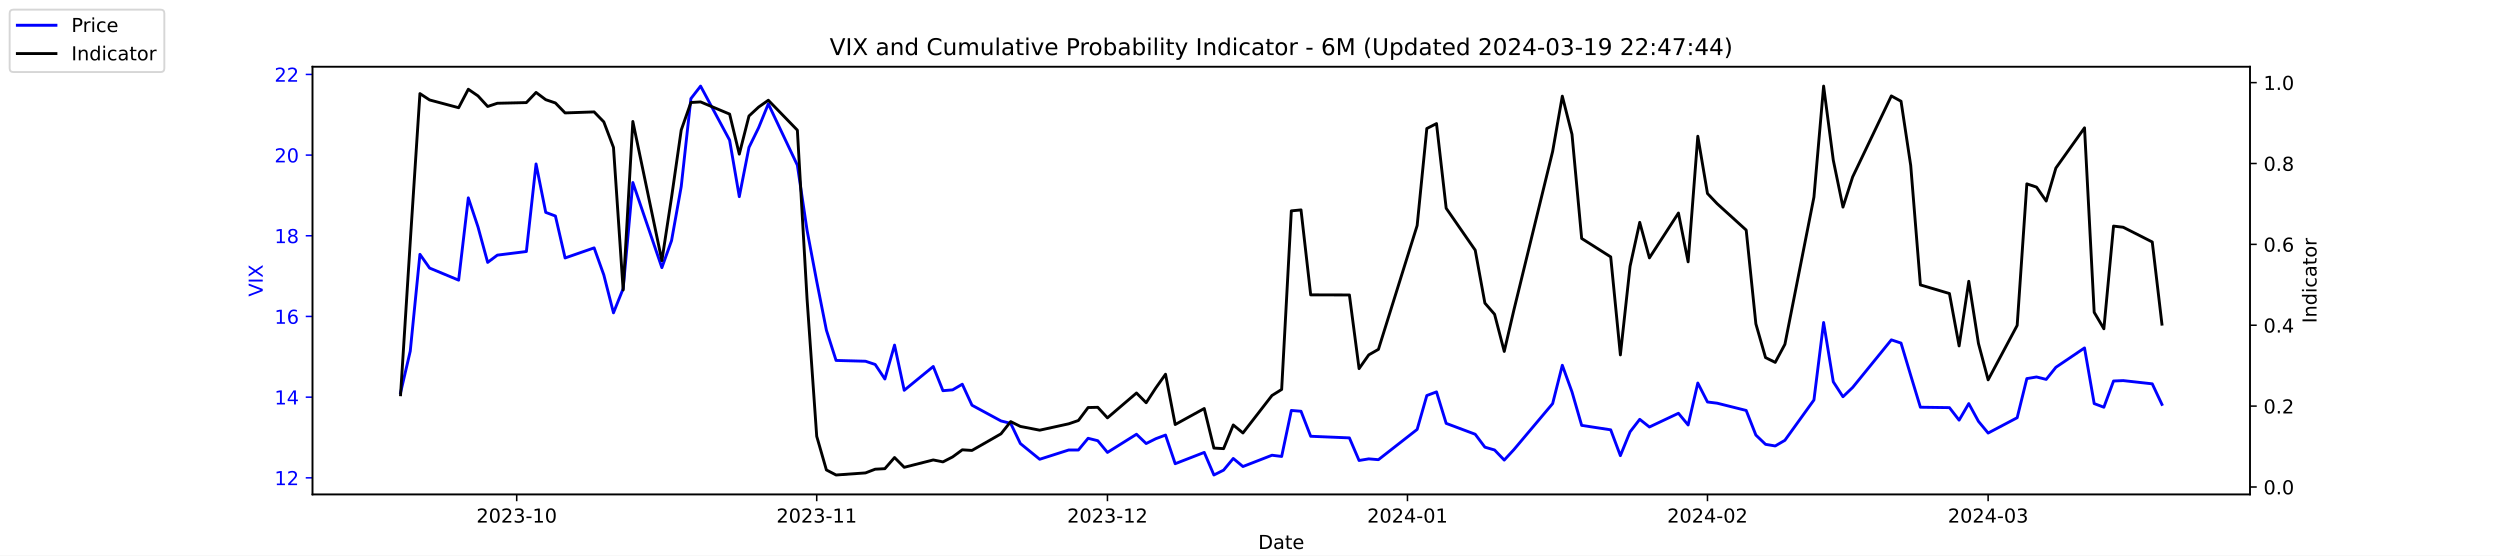
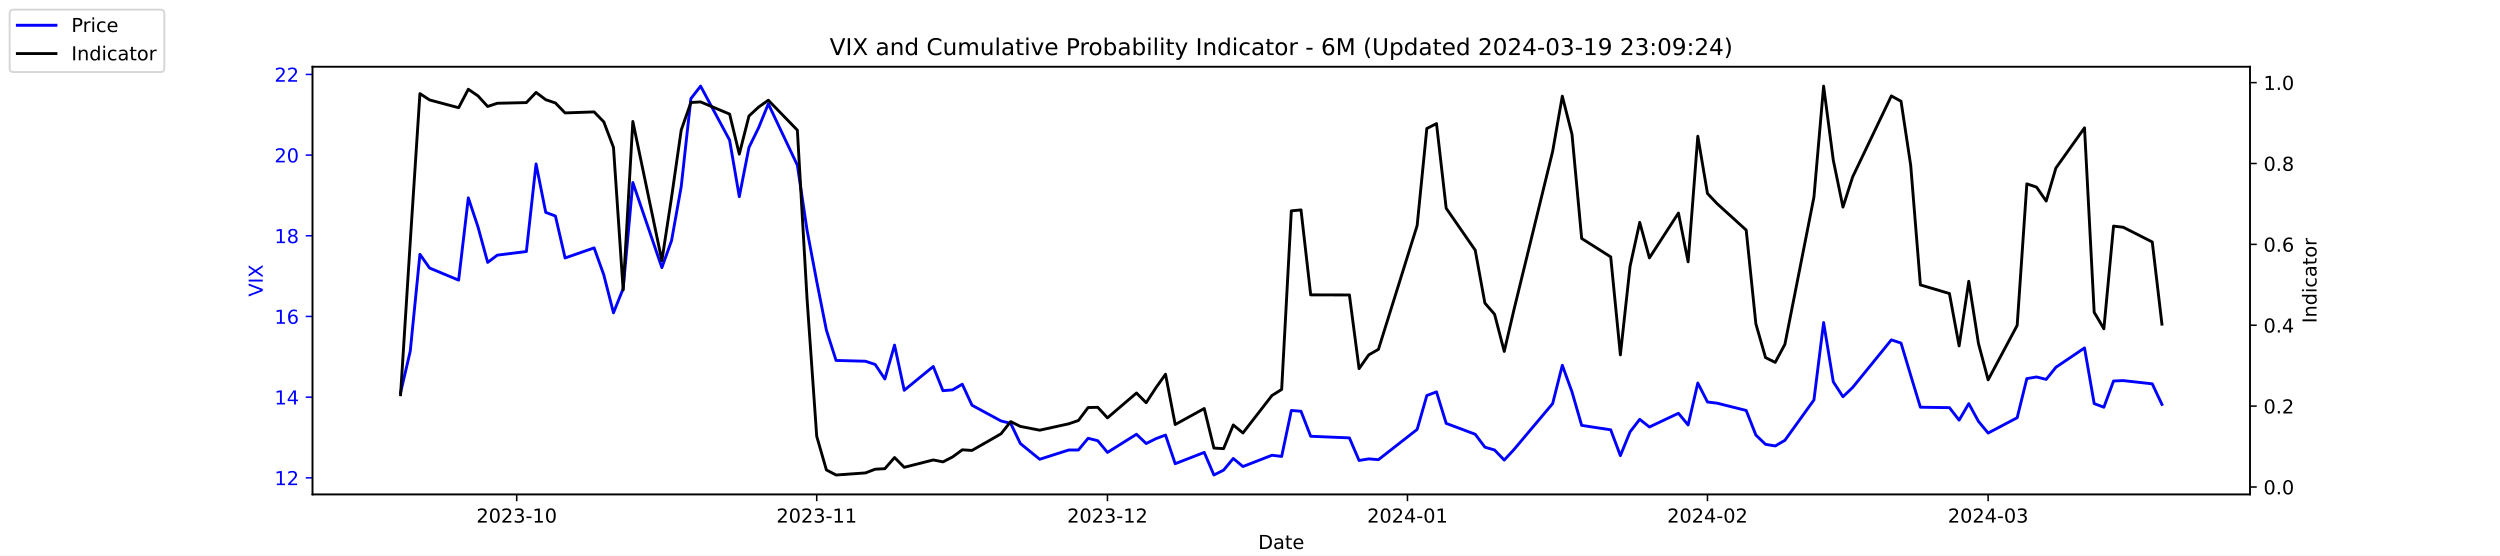
<svg xmlns="http://www.w3.org/2000/svg" xmlns:xlink="http://www.w3.org/1999/xlink" width="1296pt" height="288pt" viewBox="0 0 1296 288" version="1.1">
  <defs>
    <style type="text/css">*{stroke-linejoin: round; stroke-linecap: butt}</style>
  </defs>
  <g id="figure_1">
    <g id="patch_1">
      <path d="M 0 288  L 1296 288  L 1296 0  L 0 0  z " style="fill: #ffffff" />
    </g>
    <g id="axes_1">
      <g id="patch_2">
        <path d="M 162 256.32  L 1166.4 256.32  L 1166.4 34.56  L 162 34.56  z " style="fill: #ffffff" />
      </g>
      <g id="matplotlib.axis_1">
        <g id="xtick_1">
          <g id="line2d_1">
            <defs>
-               <path id="mf961acac68" d="M 0 0  L 0 3.5  " style="stroke: #000000; stroke-width: 0.8" />
+               <path id="m8178d9981e" d="M 0 0  L 0 3.5  " style="stroke: #000000; stroke-width: 0.8" />
            </defs>
            <g>
-               <use xlink:href="#mf961acac68" x="267.858" y="256.32" style="stroke: #000000; stroke-width: 0.8" />
+               <use xlink:href="#m8178d9981e" x="267.858" y="256.32" style="stroke: #000000; stroke-width: 0.8" />
            </g>
          </g>
          <g id="text_1">
            <g transform="translate(246.9669 270.9184) scale(0.1 -0.1)">
              <defs>
                <path id="DejaVuSans-32" d="M 1228 531  L 3431 531  L 3431 0  L 469 0  L 469 531  Q 828 903 1448 1529  Q 2069 2156 2228 2338  Q 2531 2678 2651 2914  Q 2772 3150 2772 3378  Q 2772 3750 2511 3984  Q 2250 4219 1831 4219  Q 1534 4219 1204 4116  Q 875 4013 500 3803  L 500 4441  Q 881 4594 1212 4672  Q 1544 4750 1819 4750  Q 2544 4750 2975 4387  Q 3406 4025 3406 3419  Q 3406 3131 3298 2873  Q 3191 2616 2906 2266  Q 2828 2175 2409 1742  Q 1991 1309 1228 531  z " transform="scale(0.015625)" />
                <path id="DejaVuSans-30" d="M 2034 4250  Q 1547 4250 1301 3770  Q 1056 3291 1056 2328  Q 1056 1369 1301 889  Q 1547 409 2034 409  Q 2525 409 2770 889  Q 3016 1369 3016 2328  Q 3016 3291 2770 3770  Q 2525 4250 2034 4250  z M 2034 4750  Q 2819 4750 3233 4129  Q 3647 3509 3647 2328  Q 3647 1150 3233 529  Q 2819 -91 2034 -91  Q 1250 -91 836 529  Q 422 1150 422 2328  Q 422 3509 836 4129  Q 1250 4750 2034 4750  z " transform="scale(0.015625)" />
                <path id="DejaVuSans-33" d="M 2597 2516  Q 3050 2419 3304 2112  Q 3559 1806 3559 1356  Q 3559 666 3084 287  Q 2609 -91 1734 -91  Q 1441 -91 1130 -33  Q 819 25 488 141  L 488 750  Q 750 597 1062 519  Q 1375 441 1716 441  Q 2309 441 2620 675  Q 2931 909 2931 1356  Q 2931 1769 2642 2001  Q 2353 2234 1838 2234  L 1294 2234  L 1294 2753  L 1863 2753  Q 2328 2753 2575 2939  Q 2822 3125 2822 3475  Q 2822 3834 2567 4026  Q 2313 4219 1838 4219  Q 1578 4219 1281 4162  Q 984 4106 628 3988  L 628 4550  Q 988 4650 1302 4700  Q 1616 4750 1894 4750  Q 2613 4750 3031 4423  Q 3450 4097 3450 3541  Q 3450 3153 3228 2886  Q 3006 2619 2597 2516  z " transform="scale(0.015625)" />
                <path id="DejaVuSans-2d" d="M 313 2009  L 1997 2009  L 1997 1497  L 313 1497  L 313 2009  z " transform="scale(0.015625)" />
                <path id="DejaVuSans-31" d="M 794 531  L 1825 531  L 1825 4091  L 703 3866  L 703 4441  L 1819 4666  L 2450 4666  L 2450 531  L 3481 531  L 3481 0  L 794 0  L 794 531  z " transform="scale(0.015625)" />
              </defs>
              <use xlink:href="#DejaVuSans-32" />
              <use xlink:href="#DejaVuSans-30" x="63.623" />
              <use xlink:href="#DejaVuSans-32" x="127.246" />
              <use xlink:href="#DejaVuSans-33" x="190.869" />
              <use xlink:href="#DejaVuSans-2d" x="254.492" />
              <use xlink:href="#DejaVuSans-31" x="290.576" />
              <use xlink:href="#DejaVuSans-30" x="354.199" />
            </g>
          </g>
        </g>
        <g id="xtick_2">
          <g id="line2d_2">
            <g>
-               <use xlink:href="#mf961acac68" x="423.385" y="256.32" style="stroke: #000000; stroke-width: 0.8" />
+               <use xlink:href="#m8178d9981e" x="423.385" y="256.32" style="stroke: #000000; stroke-width: 0.8" />
            </g>
          </g>
          <g id="text_2">
            <g transform="translate(402.4934 270.9184) scale(0.1 -0.1)">
              <use xlink:href="#DejaVuSans-32" />
              <use xlink:href="#DejaVuSans-30" x="63.623" />
              <use xlink:href="#DejaVuSans-32" x="127.246" />
              <use xlink:href="#DejaVuSans-33" x="190.869" />
              <use xlink:href="#DejaVuSans-2d" x="254.492" />
              <use xlink:href="#DejaVuSans-31" x="290.576" />
              <use xlink:href="#DejaVuSans-31" x="354.199" />
            </g>
          </g>
        </g>
        <g id="xtick_3">
          <g id="line2d_3">
            <g>
-               <use xlink:href="#mf961acac68" x="574.103" y="256.32" style="stroke: #000000; stroke-width: 0.8" />
+               <use xlink:href="#m8178d9981e" x="574.103" y="256.32" style="stroke: #000000; stroke-width: 0.8" />
            </g>
          </g>
          <g id="text_3">
            <g transform="translate(553.2119 270.9184) scale(0.1 -0.1)">
              <use xlink:href="#DejaVuSans-32" />
              <use xlink:href="#DejaVuSans-30" x="63.623" />
              <use xlink:href="#DejaVuSans-32" x="127.246" />
              <use xlink:href="#DejaVuSans-33" x="190.869" />
              <use xlink:href="#DejaVuSans-2d" x="254.492" />
              <use xlink:href="#DejaVuSans-31" x="290.576" />
              <use xlink:href="#DejaVuSans-32" x="354.199" />
            </g>
          </g>
        </g>
        <g id="xtick_4">
          <g id="line2d_4">
            <g>
-               <use xlink:href="#mf961acac68" x="729.63" y="256.32" style="stroke: #000000; stroke-width: 0.8" />
+               <use xlink:href="#m8178d9981e" x="729.63" y="256.32" style="stroke: #000000; stroke-width: 0.8" />
            </g>
          </g>
          <g id="text_4">
            <g transform="translate(708.7384 270.9184) scale(0.1 -0.1)">
              <defs>
                <path id="DejaVuSans-34" d="M 2419 4116  L 825 1625  L 2419 1625  L 2419 4116  z M 2253 4666  L 3047 4666  L 3047 1625  L 3713 1625  L 3713 1100  L 3047 1100  L 3047 0  L 2419 0  L 2419 1100  L 313 1100  L 313 1709  L 2253 4666  z " transform="scale(0.015625)" />
              </defs>
              <use xlink:href="#DejaVuSans-32" />
              <use xlink:href="#DejaVuSans-30" x="63.623" />
              <use xlink:href="#DejaVuSans-32" x="127.246" />
              <use xlink:href="#DejaVuSans-34" x="190.869" />
              <use xlink:href="#DejaVuSans-2d" x="254.492" />
              <use xlink:href="#DejaVuSans-30" x="290.576" />
              <use xlink:href="#DejaVuSans-31" x="354.199" />
            </g>
          </g>
        </g>
        <g id="xtick_5">
          <g id="line2d_5">
            <g>
-               <use xlink:href="#mf961acac68" x="885.156" y="256.32" style="stroke: #000000; stroke-width: 0.8" />
+               <use xlink:href="#m8178d9981e" x="885.156" y="256.32" style="stroke: #000000; stroke-width: 0.8" />
            </g>
          </g>
          <g id="text_5">
            <g transform="translate(864.2649 270.9184) scale(0.1 -0.1)">
              <use xlink:href="#DejaVuSans-32" />
              <use xlink:href="#DejaVuSans-30" x="63.623" />
              <use xlink:href="#DejaVuSans-32" x="127.246" />
              <use xlink:href="#DejaVuSans-34" x="190.869" />
              <use xlink:href="#DejaVuSans-2d" x="254.492" />
              <use xlink:href="#DejaVuSans-30" x="290.576" />
              <use xlink:href="#DejaVuSans-32" x="354.199" />
            </g>
          </g>
        </g>
        <g id="xtick_6">
          <g id="line2d_6">
            <g>
-               <use xlink:href="#mf961acac68" x="1030.649" y="256.32" style="stroke: #000000; stroke-width: 0.8" />
+               <use xlink:href="#m8178d9981e" x="1030.649" y="256.32" style="stroke: #000000; stroke-width: 0.8" />
            </g>
          </g>
          <g id="text_6">
            <g transform="translate(1009.757 270.9184) scale(0.1 -0.1)">
              <use xlink:href="#DejaVuSans-32" />
              <use xlink:href="#DejaVuSans-30" x="63.623" />
              <use xlink:href="#DejaVuSans-32" x="127.246" />
              <use xlink:href="#DejaVuSans-34" x="190.869" />
              <use xlink:href="#DejaVuSans-2d" x="254.492" />
              <use xlink:href="#DejaVuSans-30" x="290.576" />
              <use xlink:href="#DejaVuSans-33" x="354.199" />
            </g>
          </g>
        </g>
        <g id="text_7">
          <g transform="translate(652.2492 284.5966) scale(0.1 -0.1)">
            <defs>
              <path id="DejaVuSans-44" d="M 1259 4147  L 1259 519  L 2022 519  Q 2988 519 3436 956  Q 3884 1394 3884 2338  Q 3884 3275 3436 3711  Q 2988 4147 2022 4147  L 1259 4147  z M 628 4666  L 1925 4666  Q 3281 4666 3915 4102  Q 4550 3538 4550 2338  Q 4550 1131 3912 565  Q 3275 0 1925 0  L 628 0  L 628 4666  z " transform="scale(0.015625)" />
              <path id="DejaVuSans-61" d="M 2194 1759  Q 1497 1759 1228 1600  Q 959 1441 959 1056  Q 959 750 1161 570  Q 1363 391 1709 391  Q 2188 391 2477 730  Q 2766 1069 2766 1631  L 2766 1759  L 2194 1759  z M 3341 1997  L 3341 0  L 2766 0  L 2766 531  Q 2569 213 2275 61  Q 1981 -91 1556 -91  Q 1019 -91 701 211  Q 384 513 384 1019  Q 384 1609 779 1909  Q 1175 2209 1959 2209  L 2766 2209  L 2766 2266  Q 2766 2663 2505 2880  Q 2244 3097 1772 3097  Q 1472 3097 1187 3025  Q 903 2953 641 2809  L 641 3341  Q 956 3463 1253 3523  Q 1550 3584 1831 3584  Q 2591 3584 2966 3190  Q 3341 2797 3341 1997  z " transform="scale(0.015625)" />
              <path id="DejaVuSans-74" d="M 1172 4494  L 1172 3500  L 2356 3500  L 2356 3053  L 1172 3053  L 1172 1153  Q 1172 725 1289 603  Q 1406 481 1766 481  L 2356 481  L 2356 0  L 1766 0  Q 1100 0 847 248  Q 594 497 594 1153  L 594 3053  L 172 3053  L 172 3500  L 594 3500  L 594 4494  L 1172 4494  z " transform="scale(0.015625)" />
              <path id="DejaVuSans-65" d="M 3597 1894  L 3597 1613  L 953 1613  Q 991 1019 1311 708  Q 1631 397 2203 397  Q 2534 397 2845 478  Q 3156 559 3463 722  L 3463 178  Q 3153 47 2828 -22  Q 2503 -91 2169 -91  Q 1331 -91 842 396  Q 353 884 353 1716  Q 353 2575 817 3079  Q 1281 3584 2069 3584  Q 2775 3584 3186 3129  Q 3597 2675 3597 1894  z M 3022 2063  Q 3016 2534 2758 2815  Q 2500 3097 2075 3097  Q 1594 3097 1305 2825  Q 1016 2553 972 2059  L 3022 2063  z " transform="scale(0.015625)" />
            </defs>
            <use xlink:href="#DejaVuSans-44" />
            <use xlink:href="#DejaVuSans-61" x="77.002" />
            <use xlink:href="#DejaVuSans-74" x="138.281" />
            <use xlink:href="#DejaVuSans-65" x="177.49" />
          </g>
        </g>
      </g>
      <g id="matplotlib.axis_2">
        <g id="ytick_1">
          <g id="line2d_7">
            <defs>
-               <path id="m6dc351ded9" d="M 0 0  L -3.5 0  " style="stroke: #0000ff; stroke-width: 0.8" />
+               <path id="m15b3090b56" d="M 0 0  L -3.5 0  " style="stroke: #0000ff; stroke-width: 0.8" />
            </defs>
            <g>
-               <use xlink:href="#m6dc351ded9" x="162" y="247.704" style="fill: #0000ff; stroke: #0000ff; stroke-width: 0.8" />
+               <use xlink:href="#m15b3090b56" x="162" y="247.704" style="fill: #0000ff; stroke: #0000ff; stroke-width: 0.8" />
            </g>
          </g>
          <g id="text_8">
            <g style="fill: #0000ff" transform="translate(142.275 251.5031) scale(0.1 -0.1)">
              <use xlink:href="#DejaVuSans-31" />
              <use xlink:href="#DejaVuSans-32" x="63.623" />
            </g>
          </g>
        </g>
        <g id="ytick_2">
          <g id="line2d_8">
            <g>
-               <use xlink:href="#m6dc351ded9" x="162" y="205.878" style="fill: #0000ff; stroke: #0000ff; stroke-width: 0.8" />
+               <use xlink:href="#m15b3090b56" x="162" y="205.878" style="fill: #0000ff; stroke: #0000ff; stroke-width: 0.8" />
            </g>
          </g>
          <g id="text_9">
            <g style="fill: #0000ff" transform="translate(142.275 209.6774) scale(0.1 -0.1)">
              <use xlink:href="#DejaVuSans-31" />
              <use xlink:href="#DejaVuSans-34" x="63.623" />
            </g>
          </g>
        </g>
        <g id="ytick_3">
          <g id="line2d_9">
            <g>
-               <use xlink:href="#m6dc351ded9" x="162" y="164.052" style="fill: #0000ff; stroke: #0000ff; stroke-width: 0.8" />
+               <use xlink:href="#m15b3090b56" x="162" y="164.052" style="fill: #0000ff; stroke: #0000ff; stroke-width: 0.8" />
            </g>
          </g>
          <g id="text_10">
            <g style="fill: #0000ff" transform="translate(142.275 167.8517) scale(0.1 -0.1)">
              <defs>
                <path id="DejaVuSans-36" d="M 2113 2584  Q 1688 2584 1439 2293  Q 1191 2003 1191 1497  Q 1191 994 1439 701  Q 1688 409 2113 409  Q 2538 409 2786 701  Q 3034 994 3034 1497  Q 3034 2003 2786 2293  Q 2538 2584 2113 2584  z M 3366 4563  L 3366 3988  Q 3128 4100 2886 4159  Q 2644 4219 2406 4219  Q 1781 4219 1451 3797  Q 1122 3375 1075 2522  Q 1259 2794 1537 2939  Q 1816 3084 2150 3084  Q 2853 3084 3261 2657  Q 3669 2231 3669 1497  Q 3669 778 3244 343  Q 2819 -91 2113 -91  Q 1303 -91 875 529  Q 447 1150 447 2328  Q 447 3434 972 4092  Q 1497 4750 2381 4750  Q 2619 4750 2861 4703  Q 3103 4656 3366 4563  z " transform="scale(0.015625)" />
              </defs>
              <use xlink:href="#DejaVuSans-31" />
              <use xlink:href="#DejaVuSans-36" x="63.623" />
            </g>
          </g>
        </g>
        <g id="ytick_4">
          <g id="line2d_10">
            <g>
-               <use xlink:href="#m6dc351ded9" x="162" y="122.227" style="fill: #0000ff; stroke: #0000ff; stroke-width: 0.8" />
+               <use xlink:href="#m15b3090b56" x="162" y="122.227" style="fill: #0000ff; stroke: #0000ff; stroke-width: 0.8" />
            </g>
          </g>
          <g id="text_11">
            <g style="fill: #0000ff" transform="translate(142.275 126.0259) scale(0.1 -0.1)">
              <defs>
                <path id="DejaVuSans-38" d="M 2034 2216  Q 1584 2216 1326 1975  Q 1069 1734 1069 1313  Q 1069 891 1326 650  Q 1584 409 2034 409  Q 2484 409 2743 651  Q 3003 894 3003 1313  Q 3003 1734 2745 1975  Q 2488 2216 2034 2216  z M 1403 2484  Q 997 2584 770 2862  Q 544 3141 544 3541  Q 544 4100 942 4425  Q 1341 4750 2034 4750  Q 2731 4750 3128 4425  Q 3525 4100 3525 3541  Q 3525 3141 3298 2862  Q 3072 2584 2669 2484  Q 3125 2378 3379 2068  Q 3634 1759 3634 1313  Q 3634 634 3220 271  Q 2806 -91 2034 -91  Q 1263 -91 848 271  Q 434 634 434 1313  Q 434 1759 690 2068  Q 947 2378 1403 2484  z M 1172 3481  Q 1172 3119 1398 2916  Q 1625 2713 2034 2713  Q 2441 2713 2670 2916  Q 2900 3119 2900 3481  Q 2900 3844 2670 4047  Q 2441 4250 2034 4250  Q 1625 4250 1398 4047  Q 1172 3844 1172 3481  z " transform="scale(0.015625)" />
              </defs>
              <use xlink:href="#DejaVuSans-31" />
              <use xlink:href="#DejaVuSans-38" x="63.623" />
            </g>
          </g>
        </g>
        <g id="ytick_5">
          <g id="line2d_11">
            <g>
-               <use xlink:href="#m6dc351ded9" x="162" y="80.401" style="fill: #0000ff; stroke: #0000ff; stroke-width: 0.8" />
+               <use xlink:href="#m15b3090b56" x="162" y="80.401" style="fill: #0000ff; stroke: #0000ff; stroke-width: 0.8" />
            </g>
          </g>
          <g id="text_12">
            <g style="fill: #0000ff" transform="translate(142.275 84.2002) scale(0.1 -0.1)">
              <use xlink:href="#DejaVuSans-32" />
              <use xlink:href="#DejaVuSans-30" x="63.623" />
            </g>
          </g>
        </g>
        <g id="ytick_6">
          <g id="line2d_12">
            <g>
-               <use xlink:href="#m6dc351ded9" x="162" y="38.575" style="fill: #0000ff; stroke: #0000ff; stroke-width: 0.8" />
+               <use xlink:href="#m15b3090b56" x="162" y="38.575" style="fill: #0000ff; stroke: #0000ff; stroke-width: 0.8" />
            </g>
          </g>
          <g id="text_13">
            <g style="fill: #0000ff" transform="translate(142.275 42.37447) scale(0.1 -0.1)">
              <use xlink:href="#DejaVuSans-32" />
              <use xlink:href="#DejaVuSans-32" x="63.623" />
            </g>
          </g>
        </g>
        <g id="text_14">
          <g style="fill: #0000ff" transform="translate(136.1953 153.7603) rotate(-90) scale(0.1 -0.1)">
            <defs>
              <path id="DejaVuSans-56" d="M 1831 0  L 50 4666  L 709 4666  L 2188 738  L 3669 4666  L 4325 4666  L 2547 0  L 1831 0  z " transform="scale(0.015625)" />
              <path id="DejaVuSans-49" d="M 628 4666  L 1259 4666  L 1259 0  L 628 0  L 628 4666  z " transform="scale(0.015625)" />
              <path id="DejaVuSans-58" d="M 403 4666  L 1081 4666  L 2241 2931  L 3406 4666  L 4084 4666  L 2584 2425  L 4184 0  L 3506 0  L 2194 1984  L 872 0  L 191 0  L 1856 2491  L 403 4666  z " transform="scale(0.015625)" />
            </defs>
            <use xlink:href="#DejaVuSans-56" />
            <use xlink:href="#DejaVuSans-49" x="68.408" />
            <use xlink:href="#DejaVuSans-58" x="97.9" />
          </g>
        </g>
      </g>
      <g id="line2d_13">
-         <path d="M 207.655 203.578  L 212.672 182.037  L 217.689 131.847  L 222.705 138.957  L 237.756 145.231  L 242.773 102.569  L 247.79 117.626  L 252.807 136.029  L 257.824 132.265  L 272.875 130.383  L 277.892 85.002  L 282.909 110.097  L 287.926 111.979  L 292.943 133.729  L 307.994 128.501  L 313.011 142.512  L 318.028 162.17  L 323.045 149.623  L 328.062 94.622  L 343.113 138.748  L 348.13 124.736  L 353.147 96.713  L 358.164 51.123  L 363.181 44.64  L 378.232 72.663  L 383.249 101.941  L 388.266 76.428  L 393.283 66.18  L 398.3 53.842  L 413.351 85.629  L 418.368 119.299  L 423.385 145.858  L 428.402 171.163  L 433.419 186.847  L 448.679 187.266  L 453.696 188.939  L 458.713 196.467  L 463.73 178.901  L 468.747 202.323  L 483.798 189.984  L 488.815 202.532  L 493.832 202.114  L 498.849 199.186  L 503.866 210.061  L 518.917 218.217  L 523.934 219.472  L 528.951 229.928  L 538.984 238.084  L 554.035 233.274  L 559.052 233.274  L 564.069 227.209  L 569.086 228.464  L 574.103 234.529  L 589.154 225.118  L 594.171 229.928  L 599.188 227.418  L 604.205 225.536  L 609.222 240.384  L 624.273 234.529  L 629.29 246.24  L 634.307 243.73  L 639.324 237.666  L 644.341 241.848  L 659.392 235.993  L 664.409 236.62  L 669.426 212.779  L 674.443 213.198  L 679.46 226.164  L 699.528 227  L 704.545 238.711  L 709.562 237.875  L 714.579 238.293  L 734.647 222.608  L 739.664 205.042  L 744.681 203.159  L 749.698 219.472  L 764.749 225.118  L 769.766 231.81  L 774.783 233.274  L 779.8 238.502  L 784.817 233.065  L 804.885 209.224  L 809.902 189.357  L 814.919 203.159  L 819.936 220.517  L 834.986 222.818  L 840.003 236.202  L 845.02 223.863  L 850.037 217.38  L 855.054 221.354  L 870.105 214.243  L 875.122 220.308  L 880.139 198.559  L 885.156 208.388  L 890.173 209.015  L 905.224 212.779  L 910.241 225.536  L 915.258 230.346  L 920.275 231.183  L 925.292 228.255  L 940.343 207.342  L 945.36 167.189  L 950.377 197.931  L 955.394 205.669  L 960.411 200.859  L 980.479 176.182  L 985.496 177.855  L 990.513 194.585  L 995.53 211.106  L 1010.581 211.316  L 1015.598 217.798  L 1020.615 209.224  L 1025.632 218.426  L 1030.649 224.491  L 1045.7 216.544  L 1050.717 196.258  L 1055.734 195.422  L 1060.751 196.677  L 1065.768 190.403  L 1080.61 180.364  L 1085.627 209.224  L 1090.644 211.106  L 1095.661 197.513  L 1100.678 197.304  L 1115.728 198.977  L 1120.745 209.642  " clip-path="url(#p9d9b3ddb23)" style="fill: none; stroke: #0000ff; stroke-width: 1.5; stroke-linecap: square" />
+         <path d="M 207.655 203.578  L 212.672 182.037  L 217.689 131.847  L 222.705 138.957  L 237.756 145.231  L 242.773 102.569  L 247.79 117.626  L 252.807 136.029  L 257.824 132.265  L 272.875 130.383  L 277.892 85.002  L 282.909 110.097  L 287.926 111.979  L 292.943 133.729  L 307.994 128.501  L 313.011 142.512  L 318.028 162.17  L 323.045 149.623  L 328.062 94.622  L 343.113 138.748  L 348.13 124.736  L 353.147 96.713  L 358.164 51.123  L 363.181 44.64  L 378.232 72.663  L 383.249 101.941  L 388.266 76.428  L 393.283 66.18  L 398.3 53.842  L 413.351 85.629  L 418.368 119.299  L 423.385 145.858  L 428.402 171.163  L 433.419 186.847  L 448.679 187.266  L 453.696 188.939  L 458.713 196.467  L 463.73 178.901  L 468.747 202.323  L 483.798 189.984  L 488.815 202.532  L 493.832 202.114  L 498.849 199.186  L 503.866 210.061  L 518.917 218.217  L 523.934 219.472  L 528.951 229.928  L 538.984 238.084  L 554.035 233.274  L 559.052 233.274  L 564.069 227.209  L 569.086 228.464  L 574.103 234.529  L 589.154 225.118  L 594.171 229.928  L 599.188 227.418  L 604.205 225.536  L 609.222 240.384  L 624.273 234.529  L 629.29 246.24  L 634.307 243.73  L 639.324 237.666  L 644.341 241.848  L 659.392 235.993  L 664.409 236.62  L 669.426 212.779  L 674.443 213.198  L 679.46 226.164  L 699.528 227  L 704.545 238.711  L 709.562 237.875  L 714.579 238.293  L 734.647 222.608  L 739.664 205.042  L 744.681 203.159  L 749.698 219.472  L 764.749 225.118  L 769.766 231.81  L 774.783 233.274  L 779.8 238.502  L 784.817 233.065  L 804.885 209.224  L 809.902 189.357  L 814.919 203.159  L 819.936 220.517  L 834.986 222.818  L 840.003 236.202  L 845.02 223.863  L 850.037 217.38  L 855.054 221.354  L 870.105 214.243  L 875.122 220.308  L 880.139 198.559  L 885.156 208.388  L 890.173 209.015  L 905.224 212.779  L 910.241 225.536  L 915.258 230.346  L 920.275 231.183  L 925.292 228.255  L 940.343 207.342  L 945.36 167.189  L 950.377 197.931  L 955.394 205.669  L 960.411 200.859  L 980.479 176.182  L 985.496 177.855  L 990.513 194.585  L 995.53 211.106  L 1010.581 211.316  L 1015.598 217.798  L 1020.615 209.224  L 1025.632 218.426  L 1030.649 224.491  L 1045.7 216.544  L 1050.717 196.258  L 1055.734 195.422  L 1060.751 196.677  L 1065.768 190.403  L 1080.61 180.364  L 1085.627 209.224  L 1090.644 211.106  L 1095.661 197.513  L 1100.678 197.304  L 1115.728 198.977  L 1120.745 209.642  " clip-path="url(#p0326244dc2)" style="fill: none; stroke: #0000ff; stroke-width: 1.5; stroke-linecap: square" />
      </g>
      <g id="patch_3">
        <path d="M 162 256.32  L 162 34.56  " style="fill: none; stroke: #000000; stroke-width: 0.8; stroke-linejoin: miter; stroke-linecap: square" />
      </g>
      <g id="patch_4">
        <path d="M 1166.4 256.32  L 1166.4 34.56  " style="fill: none; stroke: #000000; stroke-width: 0.8; stroke-linejoin: miter; stroke-linecap: square" />
      </g>
      <g id="patch_5">
        <path d="M 162 256.32  L 1166.4 256.32  " style="fill: none; stroke: #000000; stroke-width: 0.8; stroke-linejoin: miter; stroke-linecap: square" />
      </g>
      <g id="patch_6">
        <path d="M 162 34.56  L 1166.4 34.56  " style="fill: none; stroke: #000000; stroke-width: 0.8; stroke-linejoin: miter; stroke-linecap: square" />
      </g>
    </g>
    <g id="axes_2">
      <g id="matplotlib.axis_3">
        <g id="ytick_7">
          <g id="line2d_14">
            <defs>
-               <path id="mfabd266077" d="M 0 0  L 3.5 0  " style="stroke: #000000; stroke-width: 0.8" />
+               <path id="m3c3da9e447" d="M 0 0  L 3.5 0  " style="stroke: #000000; stroke-width: 0.8" />
            </defs>
            <g>
-               <use xlink:href="#mfabd266077" x="1166.4" y="252.461" style="stroke: #000000; stroke-width: 0.8" />
+               <use xlink:href="#m3c3da9e447" x="1166.4" y="252.461" style="stroke: #000000; stroke-width: 0.8" />
            </g>
          </g>
          <g id="text_15">
            <g transform="translate(1173.4 256.2606) scale(0.1 -0.1)">
              <defs>
                <path id="DejaVuSans-2e" d="M 684 794  L 1344 794  L 1344 0  L 684 0  L 684 794  z " transform="scale(0.015625)" />
              </defs>
              <use xlink:href="#DejaVuSans-30" />
              <use xlink:href="#DejaVuSans-2e" x="63.623" />
              <use xlink:href="#DejaVuSans-30" x="95.41" />
            </g>
          </g>
        </g>
        <g id="ytick_8">
          <g id="line2d_15">
            <g>
-               <use xlink:href="#mfabd266077" x="1166.4" y="210.535" style="stroke: #000000; stroke-width: 0.8" />
+               <use xlink:href="#m3c3da9e447" x="1166.4" y="210.535" style="stroke: #000000; stroke-width: 0.8" />
            </g>
          </g>
          <g id="text_16">
            <g transform="translate(1173.4 214.3337) scale(0.1 -0.1)">
              <use xlink:href="#DejaVuSans-30" />
              <use xlink:href="#DejaVuSans-2e" x="63.623" />
              <use xlink:href="#DejaVuSans-32" x="95.41" />
            </g>
          </g>
        </g>
        <g id="ytick_9">
          <g id="line2d_16">
            <g>
-               <use xlink:href="#mfabd266077" x="1166.4" y="168.608" style="stroke: #000000; stroke-width: 0.8" />
+               <use xlink:href="#m3c3da9e447" x="1166.4" y="168.608" style="stroke: #000000; stroke-width: 0.8" />
            </g>
          </g>
          <g id="text_17">
            <g transform="translate(1173.4 172.4068) scale(0.1 -0.1)">
              <use xlink:href="#DejaVuSans-30" />
              <use xlink:href="#DejaVuSans-2e" x="63.623" />
              <use xlink:href="#DejaVuSans-34" x="95.41" />
            </g>
          </g>
        </g>
        <g id="ytick_10">
          <g id="line2d_17">
            <g>
-               <use xlink:href="#mfabd266077" x="1166.4" y="126.681" style="stroke: #000000; stroke-width: 0.8" />
+               <use xlink:href="#m3c3da9e447" x="1166.4" y="126.681" style="stroke: #000000; stroke-width: 0.8" />
            </g>
          </g>
          <g id="text_18">
            <g transform="translate(1173.4 130.4799) scale(0.1 -0.1)">
              <use xlink:href="#DejaVuSans-30" />
              <use xlink:href="#DejaVuSans-2e" x="63.623" />
              <use xlink:href="#DejaVuSans-36" x="95.41" />
            </g>
          </g>
        </g>
        <g id="ytick_11">
          <g id="line2d_18">
            <g>
-               <use xlink:href="#mfabd266077" x="1166.4" y="84.754" style="stroke: #000000; stroke-width: 0.8" />
+               <use xlink:href="#m3c3da9e447" x="1166.4" y="84.754" style="stroke: #000000; stroke-width: 0.8" />
            </g>
          </g>
          <g id="text_19">
            <g transform="translate(1173.4 88.55298) scale(0.1 -0.1)">
              <use xlink:href="#DejaVuSans-30" />
              <use xlink:href="#DejaVuSans-2e" x="63.623" />
              <use xlink:href="#DejaVuSans-38" x="95.41" />
            </g>
          </g>
        </g>
        <g id="ytick_12">
          <g id="line2d_19">
            <g>
-               <use xlink:href="#mfabd266077" x="1166.4" y="42.827" style="stroke: #000000; stroke-width: 0.8" />
+               <use xlink:href="#m3c3da9e447" x="1166.4" y="42.827" style="stroke: #000000; stroke-width: 0.8" />
            </g>
          </g>
          <g id="text_20">
            <g transform="translate(1173.4 46.62607) scale(0.1 -0.1)">
              <use xlink:href="#DejaVuSans-31" />
              <use xlink:href="#DejaVuSans-2e" x="63.623" />
              <use xlink:href="#DejaVuSans-30" x="95.41" />
            </g>
          </g>
        </g>
        <g id="text_21">
          <g transform="translate(1200.902 167.5353) rotate(-90) scale(0.1 -0.1)">
            <defs>
              <path id="DejaVuSans-6e" d="M 3513 2113  L 3513 0  L 2938 0  L 2938 2094  Q 2938 2591 2744 2837  Q 2550 3084 2163 3084  Q 1697 3084 1428 2787  Q 1159 2491 1159 1978  L 1159 0  L 581 0  L 581 3500  L 1159 3500  L 1159 2956  Q 1366 3272 1645 3428  Q 1925 3584 2291 3584  Q 2894 3584 3203 3211  Q 3513 2838 3513 2113  z " transform="scale(0.015625)" />
              <path id="DejaVuSans-64" d="M 2906 2969  L 2906 4863  L 3481 4863  L 3481 0  L 2906 0  L 2906 525  Q 2725 213 2448 61  Q 2172 -91 1784 -91  Q 1150 -91 751 415  Q 353 922 353 1747  Q 353 2572 751 3078  Q 1150 3584 1784 3584  Q 2172 3584 2448 3432  Q 2725 3281 2906 2969  z M 947 1747  Q 947 1113 1208 752  Q 1469 391 1925 391  Q 2381 391 2643 752  Q 2906 1113 2906 1747  Q 2906 2381 2643 2742  Q 2381 3103 1925 3103  Q 1469 3103 1208 2742  Q 947 2381 947 1747  z " transform="scale(0.015625)" />
              <path id="DejaVuSans-69" d="M 603 3500  L 1178 3500  L 1178 0  L 603 0  L 603 3500  z M 603 4863  L 1178 4863  L 1178 4134  L 603 4134  L 603 4863  z " transform="scale(0.015625)" />
              <path id="DejaVuSans-63" d="M 3122 3366  L 3122 2828  Q 2878 2963 2633 3030  Q 2388 3097 2138 3097  Q 1578 3097 1268 2742  Q 959 2388 959 1747  Q 959 1106 1268 751  Q 1578 397 2138 397  Q 2388 397 2633 464  Q 2878 531 3122 666  L 3122 134  Q 2881 22 2623 -34  Q 2366 -91 2075 -91  Q 1284 -91 818 406  Q 353 903 353 1747  Q 353 2603 823 3093  Q 1294 3584 2113 3584  Q 2378 3584 2631 3529  Q 2884 3475 3122 3366  z " transform="scale(0.015625)" />
              <path id="DejaVuSans-6f" d="M 1959 3097  Q 1497 3097 1228 2736  Q 959 2375 959 1747  Q 959 1119 1226 758  Q 1494 397 1959 397  Q 2419 397 2687 759  Q 2956 1122 2956 1747  Q 2956 2369 2687 2733  Q 2419 3097 1959 3097  z M 1959 3584  Q 2709 3584 3137 3096  Q 3566 2609 3566 1747  Q 3566 888 3137 398  Q 2709 -91 1959 -91  Q 1206 -91 779 398  Q 353 888 353 1747  Q 353 2609 779 3096  Q 1206 3584 1959 3584  z " transform="scale(0.015625)" />
              <path id="DejaVuSans-72" d="M 2631 2963  Q 2534 3019 2420 3045  Q 2306 3072 2169 3072  Q 1681 3072 1420 2755  Q 1159 2438 1159 1844  L 1159 0  L 581 0  L 581 3500  L 1159 3500  L 1159 2956  Q 1341 3275 1631 3429  Q 1922 3584 2338 3584  Q 2397 3584 2469 3576  Q 2541 3569 2628 3553  L 2631 2963  z " transform="scale(0.015625)" />
            </defs>
            <use xlink:href="#DejaVuSans-49" />
            <use xlink:href="#DejaVuSans-6e" x="29.492" />
            <use xlink:href="#DejaVuSans-64" x="92.871" />
            <use xlink:href="#DejaVuSans-69" x="156.348" />
            <use xlink:href="#DejaVuSans-63" x="184.131" />
            <use xlink:href="#DejaVuSans-61" x="239.111" />
            <use xlink:href="#DejaVuSans-74" x="300.391" />
            <use xlink:href="#DejaVuSans-6f" x="339.6" />
            <use xlink:href="#DejaVuSans-72" x="400.781" />
          </g>
        </g>
      </g>
      <g id="line2d_20">
-         <path d="M 207.655 204.637  L 212.672 125.36  L 217.689 48.523  L 222.705 51.818  L 237.756 55.84  L 242.773 46.27  L 247.79 49.714  L 252.807 55.196  L 257.824 53.533  L 272.875 53.183  L 277.892 47.919  L 282.909 51.676  L 287.926 53.378  L 292.943 58.536  L 307.994 58.014  L 313.011 63.187  L 318.028 76.444  L 323.045 150.306  L 328.062 62.975  L 343.113 135.12  L 348.13 102.306  L 353.147 67.397  L 358.164 53.146  L 363.181 52.833  L 378.232 59.145  L 383.249 79.898  L 388.266 60.134  L 393.283 55.494  L 398.3 51.97  L 413.351 67.473  L 418.368 154.832  L 423.385 226.181  L 428.402 243.614  L 433.419 246.24  L 448.679 245.155  L 453.696 243.23  L 458.713 242.964  L 463.73 237.183  L 468.747 242.25  L 483.798 238.435  L 488.815 239.446  L 493.832 236.871  L 498.849 233.181  L 503.866 233.507  L 518.917 224.892  L 523.934 218.558  L 528.951 221.057  L 538.984 223.009  L 554.035 219.7  L 559.052 217.982  L 564.069 211.268  L 569.086 211.153  L 574.103 216.619  L 589.154 203.731  L 594.171 208.779  L 599.188 201.073  L 604.205 194.005  L 609.222 220.075  L 624.273 211.773  L 629.29 232.27  L 634.307 232.576  L 639.324 220.306  L 644.341 224.445  L 659.392 205.016  L 664.409 201.89  L 669.426 109.314  L 674.443 108.817  L 679.46 152.854  L 699.528 152.91  L 704.545 191.088  L 709.562 183.971  L 714.579 181.099  L 734.647 116.924  L 739.664 66.625  L 744.681 64.069  L 749.698 107.95  L 764.749 129.692  L 769.766 157.129  L 774.783 162.918  L 779.8 182.173  L 784.817 160.638  L 804.885 78.509  L 809.902 49.855  L 814.919 69.641  L 819.936 123.62  L 834.986 133.166  L 840.003 183.971  L 845.02 138.075  L 850.037 115.269  L 855.054 133.687  L 870.105 110.438  L 875.122 135.725  L 880.139 70.632  L 885.156 100.32  L 890.173 105.601  L 905.224 119.275  L 910.241 167.88  L 915.258 185.376  L 920.275 187.855  L 925.292 178.494  L 940.343 102.174  L 945.36 44.64  L 950.377 83.051  L 955.394 107.357  L 960.411 91.715  L 980.479 49.731  L 985.496 52.489  L 990.513 85.756  L 995.53 147.7  L 1010.581 152.158  L 1015.598 179.324  L 1020.615 145.833  L 1025.632 178.052  L 1030.649 196.907  L 1045.7 168.687  L 1050.717 95.313  L 1055.734 96.993  L 1060.751 104.224  L 1065.768 87.118  L 1080.61 66.278  L 1085.627 161.903  L 1090.644 170.437  L 1095.661 117.21  L 1100.678 117.809  L 1115.728 125.441  L 1120.745 168.039  " clip-path="url(#p9d9b3ddb23)" style="fill: none; stroke: #000000; stroke-width: 1.5; stroke-linecap: square" />
+         <path d="M 207.655 204.637  L 212.672 125.36  L 217.689 48.523  L 222.705 51.818  L 237.756 55.84  L 242.773 46.27  L 247.79 49.714  L 252.807 55.196  L 257.824 53.533  L 272.875 53.183  L 277.892 47.919  L 282.909 51.676  L 287.926 53.378  L 292.943 58.536  L 307.994 58.014  L 313.011 63.187  L 318.028 76.444  L 323.045 150.306  L 328.062 62.975  L 343.113 135.12  L 348.13 102.306  L 353.147 67.397  L 358.164 53.146  L 363.181 52.833  L 378.232 59.145  L 383.249 79.898  L 388.266 60.134  L 393.283 55.494  L 398.3 51.97  L 413.351 67.473  L 418.368 154.832  L 423.385 226.181  L 428.402 243.614  L 433.419 246.24  L 448.679 245.155  L 453.696 243.23  L 458.713 242.964  L 463.73 237.183  L 468.747 242.25  L 483.798 238.435  L 488.815 239.446  L 493.832 236.871  L 498.849 233.181  L 503.866 233.507  L 518.917 224.892  L 523.934 218.558  L 528.951 221.057  L 538.984 223.009  L 554.035 219.7  L 559.052 217.982  L 564.069 211.268  L 569.086 211.153  L 574.103 216.619  L 589.154 203.731  L 594.171 208.779  L 599.188 201.073  L 604.205 194.005  L 609.222 220.075  L 624.273 211.773  L 629.29 232.27  L 634.307 232.576  L 639.324 220.306  L 644.341 224.445  L 659.392 205.016  L 664.409 201.89  L 669.426 109.314  L 674.443 108.817  L 679.46 152.854  L 699.528 152.91  L 704.545 191.088  L 709.562 183.971  L 714.579 181.099  L 734.647 116.924  L 739.664 66.625  L 744.681 64.069  L 749.698 107.95  L 764.749 129.692  L 769.766 157.129  L 774.783 162.918  L 779.8 182.173  L 784.817 160.638  L 804.885 78.509  L 809.902 49.855  L 814.919 69.641  L 819.936 123.62  L 834.986 133.166  L 840.003 183.971  L 845.02 138.075  L 850.037 115.269  L 855.054 133.687  L 870.105 110.438  L 875.122 135.725  L 880.139 70.632  L 885.156 100.32  L 890.173 105.601  L 905.224 119.275  L 910.241 167.88  L 915.258 185.376  L 920.275 187.855  L 925.292 178.494  L 940.343 102.174  L 945.36 44.64  L 950.377 83.051  L 955.394 107.357  L 960.411 91.715  L 980.479 49.731  L 985.496 52.489  L 990.513 85.756  L 995.53 147.7  L 1010.581 152.158  L 1015.598 179.324  L 1020.615 145.833  L 1025.632 178.052  L 1030.649 196.907  L 1045.7 168.687  L 1050.717 95.313  L 1055.734 96.993  L 1060.751 104.224  L 1065.768 87.118  L 1080.61 66.278  L 1085.627 161.903  L 1090.644 170.437  L 1095.661 117.21  L 1100.678 117.809  L 1115.728 125.441  L 1120.745 168.039  " clip-path="url(#p0326244dc2)" style="fill: none; stroke: #000000; stroke-width: 1.5; stroke-linecap: square" />
      </g>
      <g id="patch_7">
        <path d="M 162 256.32  L 162 34.56  " style="fill: none; stroke: #000000; stroke-width: 0.8; stroke-linejoin: miter; stroke-linecap: square" />
      </g>
      <g id="patch_8">
        <path d="M 1166.4 256.32  L 1166.4 34.56  " style="fill: none; stroke: #000000; stroke-width: 0.8; stroke-linejoin: miter; stroke-linecap: square" />
      </g>
      <g id="patch_9">
        <path d="M 162 256.32  L 1166.4 256.32  " style="fill: none; stroke: #000000; stroke-width: 0.8; stroke-linejoin: miter; stroke-linecap: square" />
      </g>
      <g id="patch_10">
        <path d="M 162 34.56  L 1166.4 34.56  " style="fill: none; stroke: #000000; stroke-width: 0.8; stroke-linejoin: miter; stroke-linecap: square" />
      </g>
      <g id="text_22">
        <g transform="translate(430.0941 28.56) scale(0.12 -0.12)">
          <defs>
            <path id="DejaVuSans-20" transform="scale(0.015625)" />
            <path id="DejaVuSans-43" d="M 4122 4306  L 4122 3641  Q 3803 3938 3442 4084  Q 3081 4231 2675 4231  Q 1875 4231 1450 3742  Q 1025 3253 1025 2328  Q 1025 1406 1450 917  Q 1875 428 2675 428  Q 3081 428 3442 575  Q 3803 722 4122 1019  L 4122 359  Q 3791 134 3420 21  Q 3050 -91 2638 -91  Q 1578 -91 968 557  Q 359 1206 359 2328  Q 359 3453 968 4101  Q 1578 4750 2638 4750  Q 3056 4750 3426 4639  Q 3797 4528 4122 4306  z " transform="scale(0.015625)" />
            <path id="DejaVuSans-75" d="M 544 1381  L 544 3500  L 1119 3500  L 1119 1403  Q 1119 906 1312 657  Q 1506 409 1894 409  Q 2359 409 2629 706  Q 2900 1003 2900 1516  L 2900 3500  L 3475 3500  L 3475 0  L 2900 0  L 2900 538  Q 2691 219 2414 64  Q 2138 -91 1772 -91  Q 1169 -91 856 284  Q 544 659 544 1381  z M 1991 3584  L 1991 3584  z " transform="scale(0.015625)" />
            <path id="DejaVuSans-6d" d="M 3328 2828  Q 3544 3216 3844 3400  Q 4144 3584 4550 3584  Q 5097 3584 5394 3201  Q 5691 2819 5691 2113  L 5691 0  L 5113 0  L 5113 2094  Q 5113 2597 4934 2840  Q 4756 3084 4391 3084  Q 3944 3084 3684 2787  Q 3425 2491 3425 1978  L 3425 0  L 2847 0  L 2847 2094  Q 2847 2600 2669 2842  Q 2491 3084 2119 3084  Q 1678 3084 1418 2786  Q 1159 2488 1159 1978  L 1159 0  L 581 0  L 581 3500  L 1159 3500  L 1159 2956  Q 1356 3278 1631 3431  Q 1906 3584 2284 3584  Q 2666 3584 2933 3390  Q 3200 3197 3328 2828  z " transform="scale(0.015625)" />
            <path id="DejaVuSans-6c" d="M 603 4863  L 1178 4863  L 1178 0  L 603 0  L 603 4863  z " transform="scale(0.015625)" />
            <path id="DejaVuSans-76" d="M 191 3500  L 800 3500  L 1894 563  L 2988 3500  L 3597 3500  L 2284 0  L 1503 0  L 191 3500  z " transform="scale(0.015625)" />
            <path id="DejaVuSans-50" d="M 1259 4147  L 1259 2394  L 2053 2394  Q 2494 2394 2734 2622  Q 2975 2850 2975 3272  Q 2975 3691 2734 3919  Q 2494 4147 2053 4147  L 1259 4147  z M 628 4666  L 2053 4666  Q 2838 4666 3239 4311  Q 3641 3956 3641 3272  Q 3641 2581 3239 2228  Q 2838 1875 2053 1875  L 1259 1875  L 1259 0  L 628 0  L 628 4666  z " transform="scale(0.015625)" />
            <path id="DejaVuSans-62" d="M 3116 1747  Q 3116 2381 2855 2742  Q 2594 3103 2138 3103  Q 1681 3103 1420 2742  Q 1159 2381 1159 1747  Q 1159 1113 1420 752  Q 1681 391 2138 391  Q 2594 391 2855 752  Q 3116 1113 3116 1747  z M 1159 2969  Q 1341 3281 1617 3432  Q 1894 3584 2278 3584  Q 2916 3584 3314 3078  Q 3713 2572 3713 1747  Q 3713 922 3314 415  Q 2916 -91 2278 -91  Q 1894 -91 1617 61  Q 1341 213 1159 525  L 1159 0  L 581 0  L 581 4863  L 1159 4863  L 1159 2969  z " transform="scale(0.015625)" />
            <path id="DejaVuSans-79" d="M 2059 -325  Q 1816 -950 1584 -1140  Q 1353 -1331 966 -1331  L 506 -1331  L 506 -850  L 844 -850  Q 1081 -850 1212 -737  Q 1344 -625 1503 -206  L 1606 56  L 191 3500  L 800 3500  L 1894 763  L 2988 3500  L 3597 3500  L 2059 -325  z " transform="scale(0.015625)" />
            <path id="DejaVuSans-4d" d="M 628 4666  L 1569 4666  L 2759 1491  L 3956 4666  L 4897 4666  L 4897 0  L 4281 0  L 4281 4097  L 3078 897  L 2444 897  L 1241 4097  L 1241 0  L 628 0  L 628 4666  z " transform="scale(0.015625)" />
            <path id="DejaVuSans-28" d="M 1984 4856  Q 1566 4138 1362 3434  Q 1159 2731 1159 2009  Q 1159 1288 1364 580  Q 1569 -128 1984 -844  L 1484 -844  Q 1016 -109 783 600  Q 550 1309 550 2009  Q 550 2706 781 3412  Q 1013 4119 1484 4856  L 1984 4856  z " transform="scale(0.015625)" />
            <path id="DejaVuSans-55" d="M 556 4666  L 1191 4666  L 1191 1831  Q 1191 1081 1462 751  Q 1734 422 2344 422  Q 2950 422 3222 751  Q 3494 1081 3494 1831  L 3494 4666  L 4128 4666  L 4128 1753  Q 4128 841 3676 375  Q 3225 -91 2344 -91  Q 1459 -91 1007 375  Q 556 841 556 1753  L 556 4666  z " transform="scale(0.015625)" />
            <path id="DejaVuSans-70" d="M 1159 525  L 1159 -1331  L 581 -1331  L 581 3500  L 1159 3500  L 1159 2969  Q 1341 3281 1617 3432  Q 1894 3584 2278 3584  Q 2916 3584 3314 3078  Q 3713 2572 3713 1747  Q 3713 922 3314 415  Q 2916 -91 2278 -91  Q 1894 -91 1617 61  Q 1341 213 1159 525  z M 3116 1747  Q 3116 2381 2855 2742  Q 2594 3103 2138 3103  Q 1681 3103 1420 2742  Q 1159 2381 1159 1747  Q 1159 1113 1420 752  Q 1681 391 2138 391  Q 2594 391 2855 752  Q 3116 1113 3116 1747  z " transform="scale(0.015625)" />
            <path id="DejaVuSans-39" d="M 703 97  L 703 672  Q 941 559 1184 500  Q 1428 441 1663 441  Q 2288 441 2617 861  Q 2947 1281 2994 2138  Q 2813 1869 2534 1725  Q 2256 1581 1919 1581  Q 1219 1581 811 2004  Q 403 2428 403 3163  Q 403 3881 828 4315  Q 1253 4750 1959 4750  Q 2769 4750 3195 4129  Q 3622 3509 3622 2328  Q 3622 1225 3098 567  Q 2575 -91 1691 -91  Q 1453 -91 1209 -44  Q 966 3 703 97  z M 1959 2075  Q 2384 2075 2632 2365  Q 2881 2656 2881 3163  Q 2881 3666 2632 3958  Q 2384 4250 1959 4250  Q 1534 4250 1286 3958  Q 1038 3666 1038 3163  Q 1038 2656 1286 2365  Q 1534 2075 1959 2075  z " transform="scale(0.015625)" />
            <path id="DejaVuSans-3a" d="M 750 794  L 1409 794  L 1409 0  L 750 0  L 750 794  z M 750 3309  L 1409 3309  L 1409 2516  L 750 2516  L 750 3309  z " transform="scale(0.015625)" />
-             <path id="DejaVuSans-37" d="M 525 4666  L 3525 4666  L 3525 4397  L 1831 0  L 1172 0  L 2766 4134  L 525 4134  L 525 4666  z " transform="scale(0.015625)" />
            <path id="DejaVuSans-29" d="M 513 4856  L 1013 4856  Q 1481 4119 1714 3412  Q 1947 2706 1947 2009  Q 1947 1309 1714 600  Q 1481 -109 1013 -844  L 513 -844  Q 928 -128 1133 580  Q 1338 1288 1338 2009  Q 1338 2731 1133 3434  Q 928 4138 513 4856  z " transform="scale(0.015625)" />
          </defs>
          <use xlink:href="#DejaVuSans-56" />
          <use xlink:href="#DejaVuSans-49" x="68.408" />
          <use xlink:href="#DejaVuSans-58" x="97.9" />
          <use xlink:href="#DejaVuSans-20" x="166.406" />
          <use xlink:href="#DejaVuSans-61" x="198.193" />
          <use xlink:href="#DejaVuSans-6e" x="259.473" />
          <use xlink:href="#DejaVuSans-64" x="322.852" />
          <use xlink:href="#DejaVuSans-20" x="386.328" />
          <use xlink:href="#DejaVuSans-43" x="418.115" />
          <use xlink:href="#DejaVuSans-75" x="487.939" />
          <use xlink:href="#DejaVuSans-6d" x="551.318" />
          <use xlink:href="#DejaVuSans-75" x="648.73" />
          <use xlink:href="#DejaVuSans-6c" x="712.109" />
          <use xlink:href="#DejaVuSans-61" x="739.893" />
          <use xlink:href="#DejaVuSans-74" x="801.172" />
          <use xlink:href="#DejaVuSans-69" x="840.381" />
          <use xlink:href="#DejaVuSans-76" x="868.164" />
          <use xlink:href="#DejaVuSans-65" x="927.344" />
          <use xlink:href="#DejaVuSans-20" x="988.867" />
          <use xlink:href="#DejaVuSans-50" x="1020.654" />
          <use xlink:href="#DejaVuSans-72" x="1079.207" />
          <use xlink:href="#DejaVuSans-6f" x="1118.07" />
          <use xlink:href="#DejaVuSans-62" x="1179.252" />
          <use xlink:href="#DejaVuSans-61" x="1242.729" />
          <use xlink:href="#DejaVuSans-62" x="1304.008" />
          <use xlink:href="#DejaVuSans-69" x="1367.484" />
          <use xlink:href="#DejaVuSans-6c" x="1395.268" />
          <use xlink:href="#DejaVuSans-69" x="1423.051" />
          <use xlink:href="#DejaVuSans-74" x="1450.834" />
          <use xlink:href="#DejaVuSans-79" x="1490.043" />
          <use xlink:href="#DejaVuSans-20" x="1549.223" />
          <use xlink:href="#DejaVuSans-49" x="1581.01" />
          <use xlink:href="#DejaVuSans-6e" x="1610.502" />
          <use xlink:href="#DejaVuSans-64" x="1673.881" />
          <use xlink:href="#DejaVuSans-69" x="1737.357" />
          <use xlink:href="#DejaVuSans-63" x="1765.141" />
          <use xlink:href="#DejaVuSans-61" x="1820.121" />
          <use xlink:href="#DejaVuSans-74" x="1881.4" />
          <use xlink:href="#DejaVuSans-6f" x="1920.609" />
          <use xlink:href="#DejaVuSans-72" x="1981.791" />
          <use xlink:href="#DejaVuSans-20" x="2022.904" />
          <use xlink:href="#DejaVuSans-2d" x="2054.691" />
          <use xlink:href="#DejaVuSans-20" x="2090.775" />
          <use xlink:href="#DejaVuSans-36" x="2122.562" />
          <use xlink:href="#DejaVuSans-4d" x="2186.186" />
          <use xlink:href="#DejaVuSans-20" x="2272.465" />
          <use xlink:href="#DejaVuSans-28" x="2304.252" />
          <use xlink:href="#DejaVuSans-55" x="2343.266" />
          <use xlink:href="#DejaVuSans-70" x="2416.459" />
          <use xlink:href="#DejaVuSans-64" x="2479.936" />
          <use xlink:href="#DejaVuSans-61" x="2543.412" />
          <use xlink:href="#DejaVuSans-74" x="2604.691" />
          <use xlink:href="#DejaVuSans-65" x="2643.9" />
          <use xlink:href="#DejaVuSans-64" x="2705.424" />
          <use xlink:href="#DejaVuSans-20" x="2768.9" />
          <use xlink:href="#DejaVuSans-32" x="2800.688" />
          <use xlink:href="#DejaVuSans-30" x="2864.311" />
          <use xlink:href="#DejaVuSans-32" x="2927.934" />
          <use xlink:href="#DejaVuSans-34" x="2991.557" />
          <use xlink:href="#DejaVuSans-2d" x="3055.18" />
          <use xlink:href="#DejaVuSans-30" x="3091.264" />
          <use xlink:href="#DejaVuSans-33" x="3154.887" />
          <use xlink:href="#DejaVuSans-2d" x="3218.51" />
          <use xlink:href="#DejaVuSans-31" x="3254.594" />
          <use xlink:href="#DejaVuSans-39" x="3318.217" />
          <use xlink:href="#DejaVuSans-20" x="3381.84" />
          <use xlink:href="#DejaVuSans-32" x="3413.627" />
-           <use xlink:href="#DejaVuSans-32" x="3477.25" />
+           <use xlink:href="#DejaVuSans-33" x="3477.25" />
          <use xlink:href="#DejaVuSans-3a" x="3540.873" />
-           <use xlink:href="#DejaVuSans-34" x="3574.564" />
-           <use xlink:href="#DejaVuSans-37" x="3638.188" />
+           <use xlink:href="#DejaVuSans-30" x="3574.564" />
+           <use xlink:href="#DejaVuSans-39" x="3638.188" />
          <use xlink:href="#DejaVuSans-3a" x="3701.811" />
-           <use xlink:href="#DejaVuSans-34" x="3735.502" />
+           <use xlink:href="#DejaVuSans-32" x="3735.502" />
          <use xlink:href="#DejaVuSans-34" x="3799.125" />
          <use xlink:href="#DejaVuSans-29" x="3862.748" />
        </g>
      </g>
    </g>
    <g id="legend_1">
      <g id="patch_11">
        <path d="M 7 37.356  L 83.191 37.356  Q 85.191 37.356 85.191 35.356  L 85.191 7  Q 85.191 5 83.191 5  L 7 5  Q 5 5 5 7  L 5 35.356  Q 5 37.356 7 37.356  z " style="fill: #ffffff; opacity: 0.8; stroke: #cccccc; stroke-linejoin: miter" />
      </g>
      <g id="line2d_21">
        <path d="M 9 13.098  L 19 13.098  L 29 13.098  " style="fill: none; stroke: #0000ff; stroke-width: 1.5; stroke-linecap: square" />
      </g>
      <g id="text_23">
        <g transform="translate(37 16.59844) scale(0.1 -0.1)">
          <use xlink:href="#DejaVuSans-50" />
          <use xlink:href="#DejaVuSans-72" x="58.553" />
          <use xlink:href="#DejaVuSans-69" x="99.666" />
          <use xlink:href="#DejaVuSans-63" x="127.449" />
          <use xlink:href="#DejaVuSans-65" x="182.43" />
        </g>
      </g>
      <g id="line2d_22">
        <path d="M 9 27.777  L 19 27.777  L 29 27.777  " style="fill: none; stroke: #000000; stroke-width: 1.5; stroke-linecap: square" />
      </g>
      <g id="text_24">
        <g transform="translate(37 31.27656) scale(0.1 -0.1)">
          <use xlink:href="#DejaVuSans-49" />
          <use xlink:href="#DejaVuSans-6e" x="29.492" />
          <use xlink:href="#DejaVuSans-64" x="92.871" />
          <use xlink:href="#DejaVuSans-69" x="156.348" />
          <use xlink:href="#DejaVuSans-63" x="184.131" />
          <use xlink:href="#DejaVuSans-61" x="239.111" />
          <use xlink:href="#DejaVuSans-74" x="300.391" />
          <use xlink:href="#DejaVuSans-6f" x="339.6" />
          <use xlink:href="#DejaVuSans-72" x="400.781" />
        </g>
      </g>
    </g>
  </g>
  <defs>
-     <clipPath id="p9d9b3ddb23">
+     <clipPath id="p0326244dc2">
      <rect x="162" y="34.56" width="1004.4" height="221.76" />
    </clipPath>
  </defs>
</svg>
